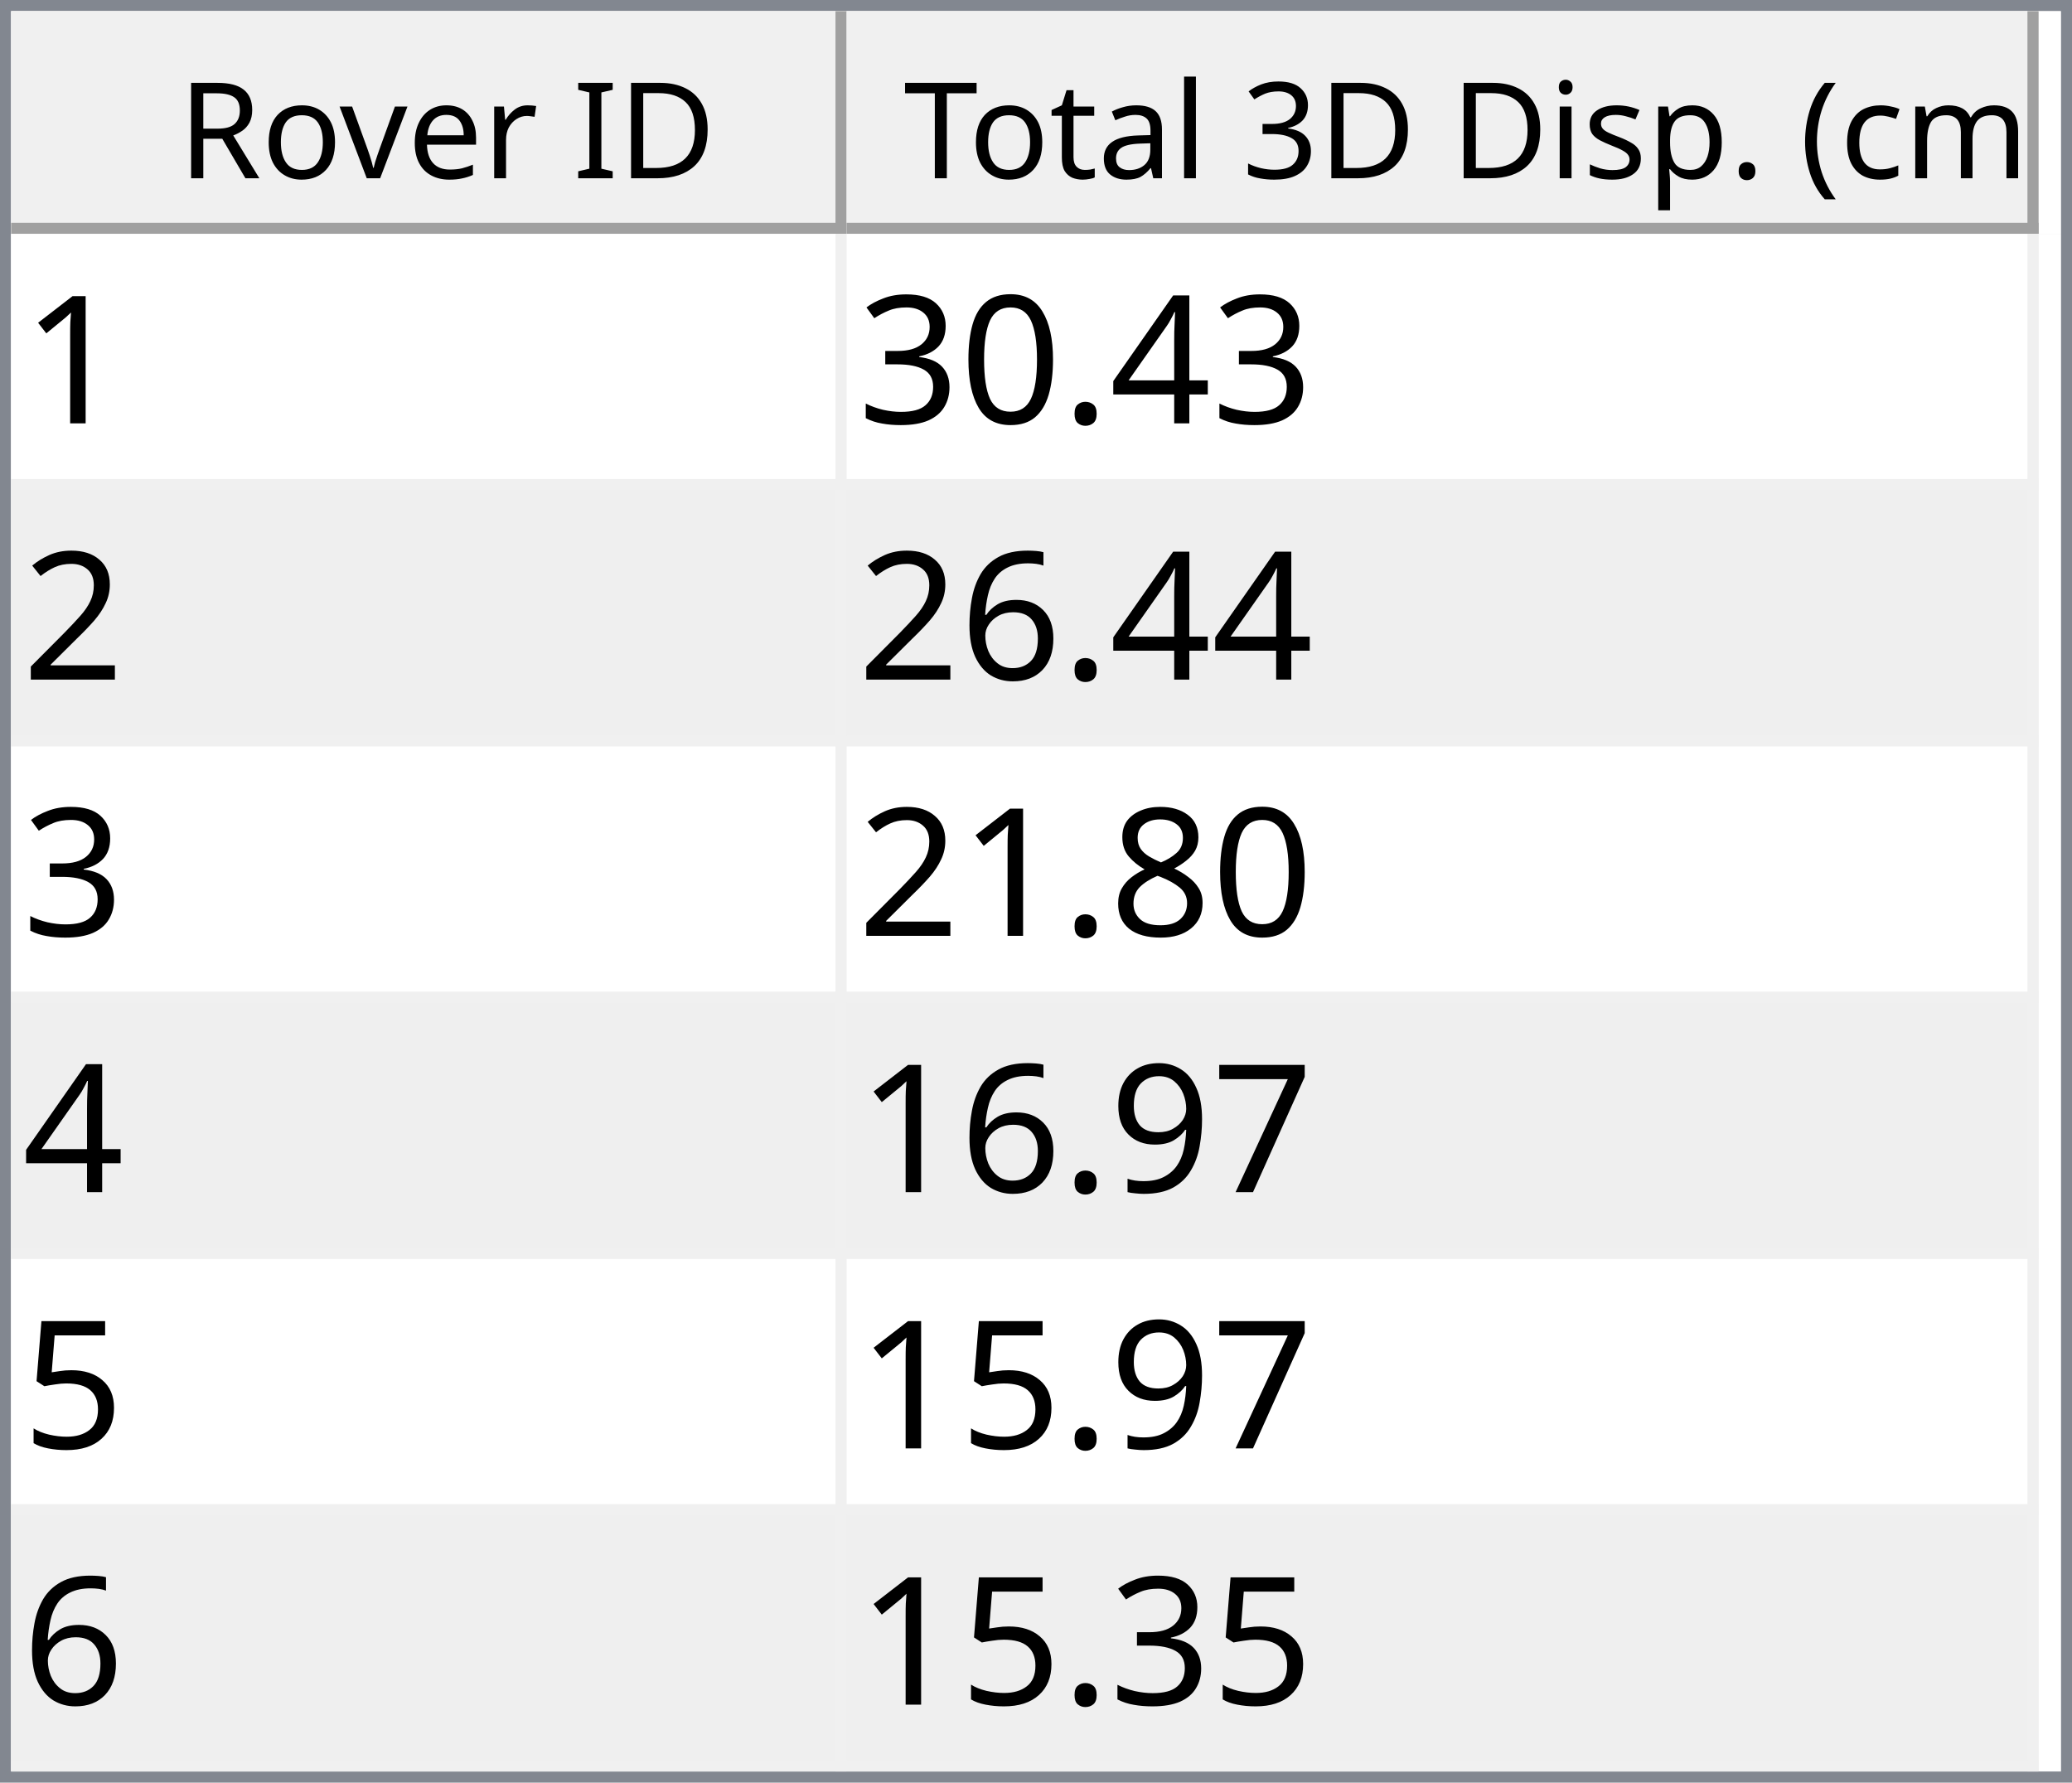
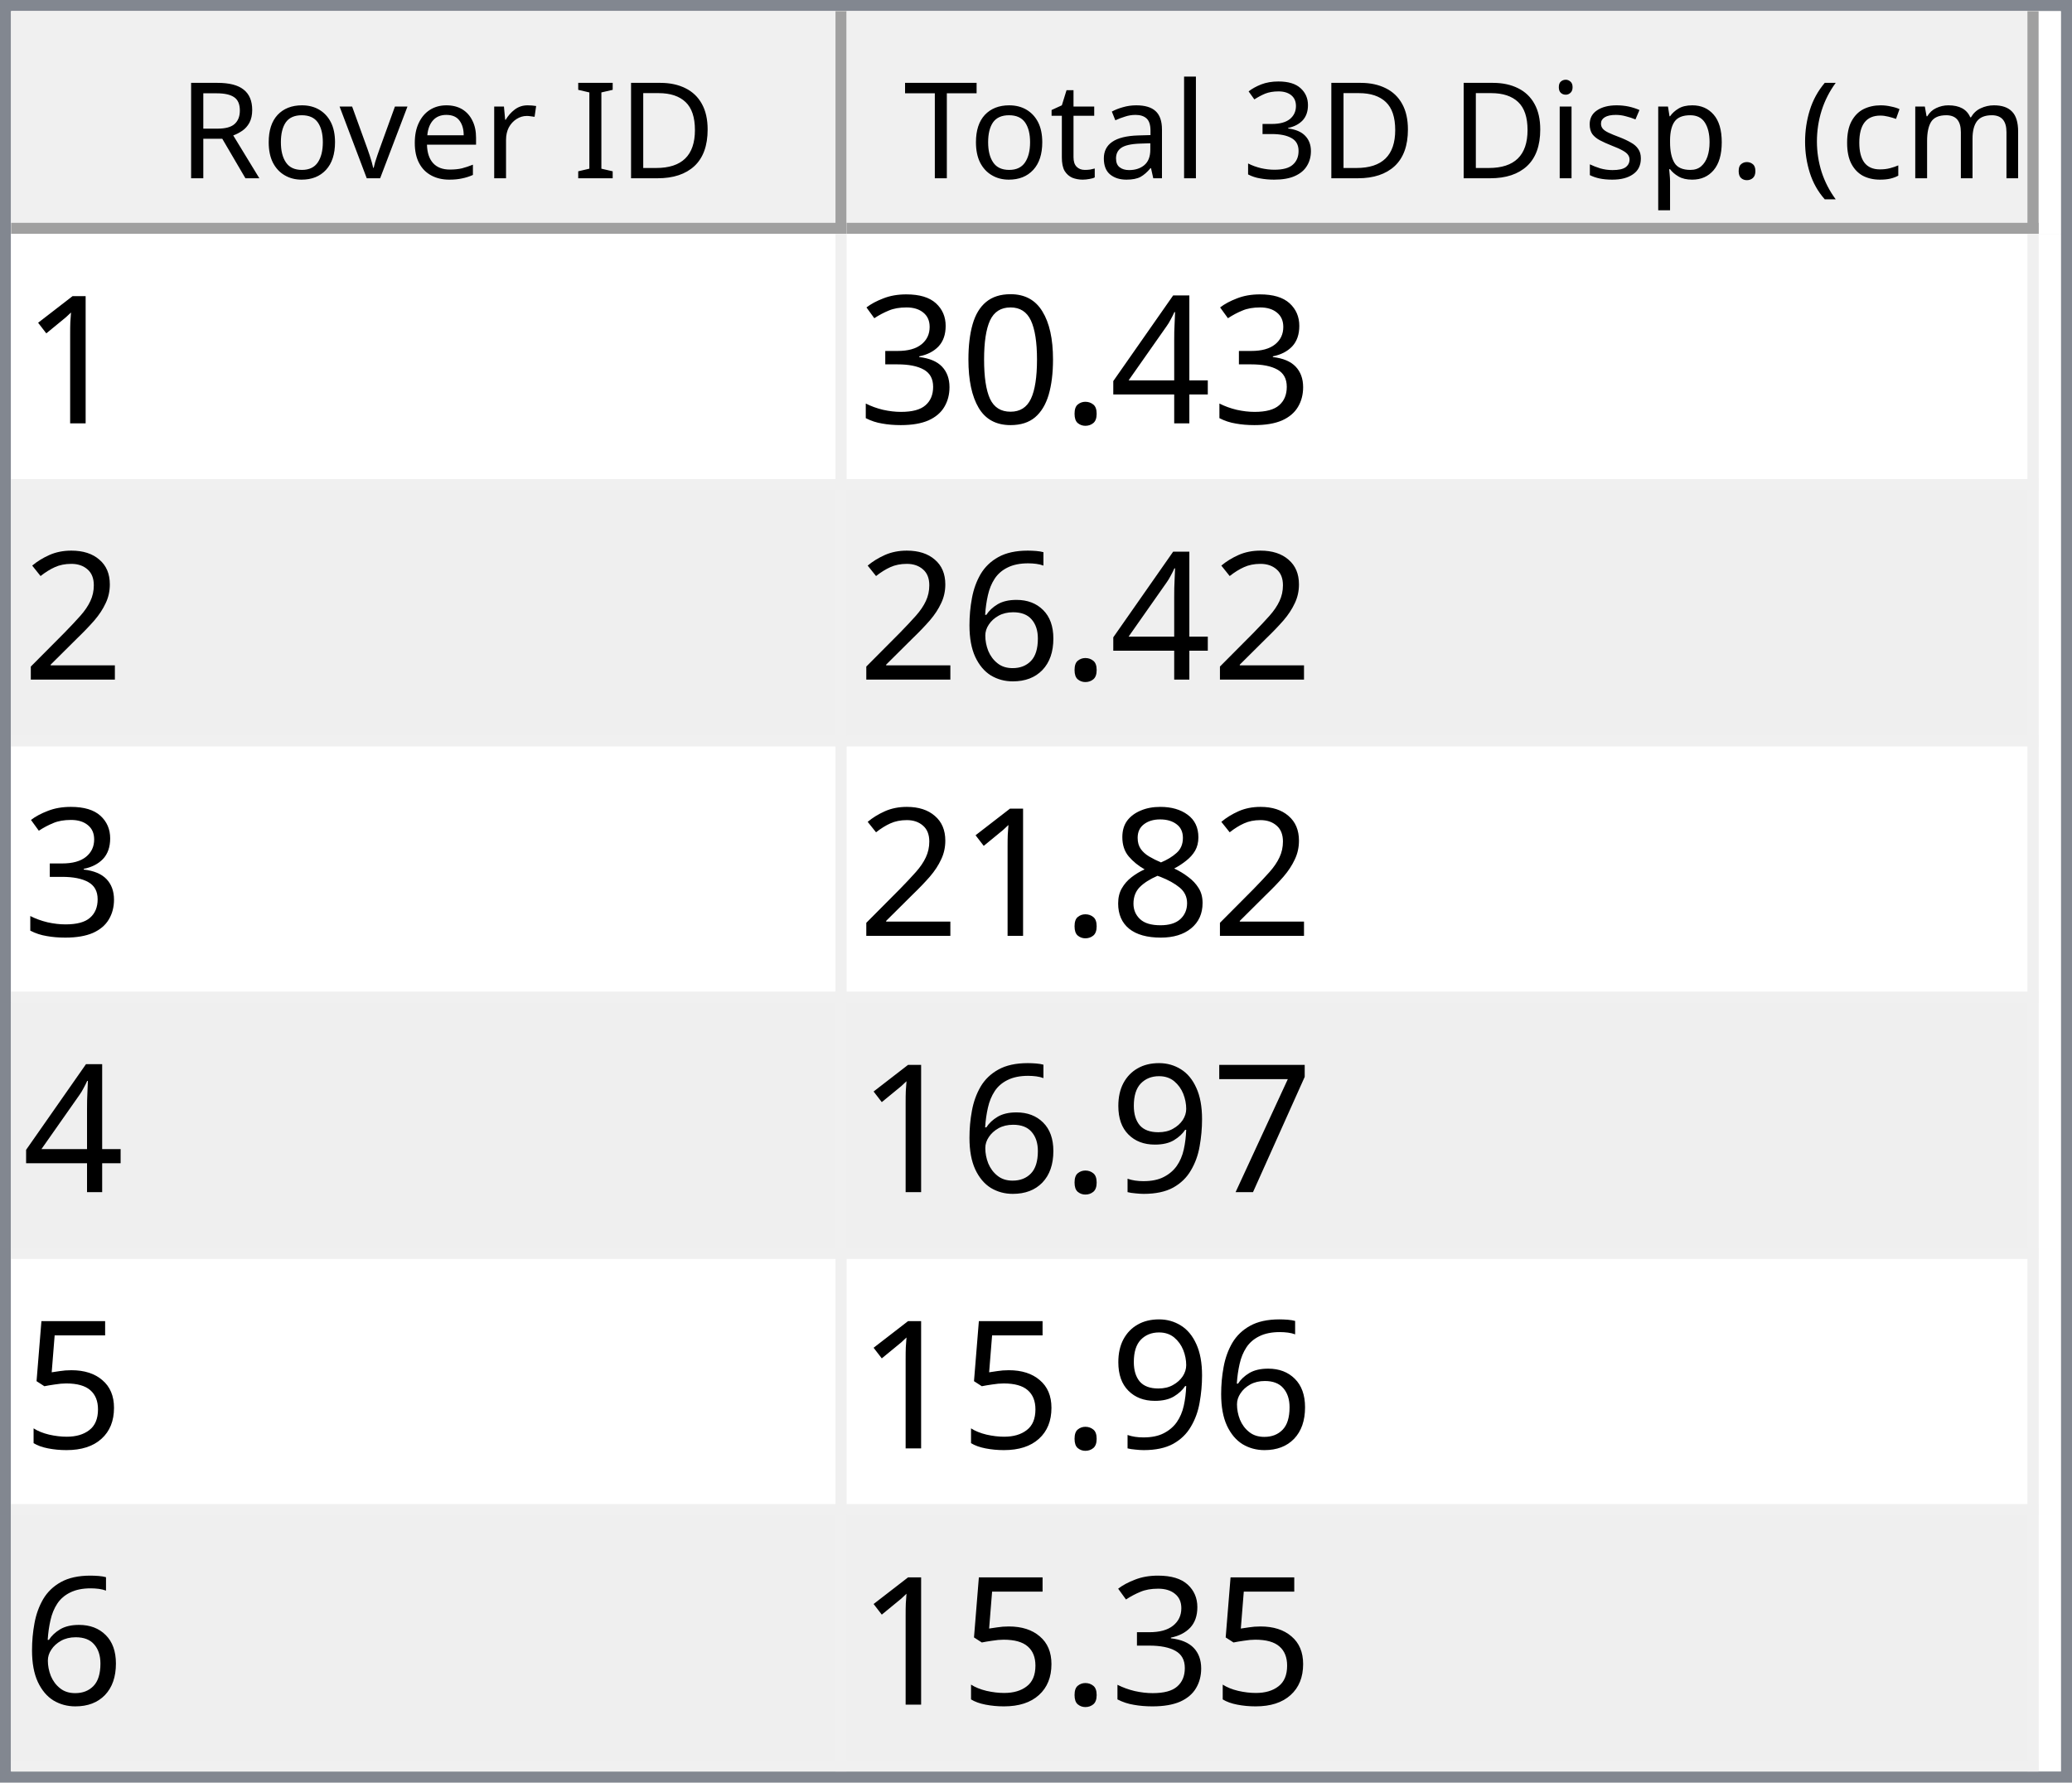
<svg xmlns="http://www.w3.org/2000/svg" style="fill-opacity:1; color-rendering:auto; color-interpolation:auto; text-rendering:auto; stroke:black; stroke-linecap:square; stroke-miterlimit:10; shape-rendering:auto; stroke-opacity:1; fill:black; stroke-dasharray:none; font-weight:normal; stroke-width:1; font-family:'Dialog'; font-style:normal; stroke-linejoin:miter; font-size:12px; stroke-dashoffset:0; image-rendering:auto;" width="186" height="160">
  <defs id="genericDefs" />
  <g>
    <defs id="defs1">
      <clipPath clipPathUnits="userSpaceOnUse" id="clipPath1">
        <path d="M0 0 L186 0 L186 160 L0 160 L0 0 Z" />
      </clipPath>
      <clipPath clipPathUnits="userSpaceOnUse" id="clipPath2">
        <path d="M0 0 L0 160 L186 160 L186 0 Z" />
      </clipPath>
      <clipPath clipPathUnits="userSpaceOnUse" id="clipPath3">
        <path d="M0 0 L0 20 L184 20 L184 0 Z" />
      </clipPath>
      <clipPath clipPathUnits="userSpaceOnUse" id="clipPath4">
        <path d="M0 0 L0 20 L75 20 L75 0 Z" />
      </clipPath>
      <clipPath clipPathUnits="userSpaceOnUse" id="clipPath5">
        <path d="M1 1 L1 19 L74 19 L74 1 Z" />
      </clipPath>
      <clipPath clipPathUnits="userSpaceOnUse" id="clipPath6">
        <path d="M0 0 L0 18 L73 18 L73 0 Z" />
      </clipPath>
      <clipPath clipPathUnits="userSpaceOnUse" id="clipPath7">
        <path d="M-0.5 -0.5 L-0.5 19.5 L74.5 19.5 L74.5 -0.5 Z" />
      </clipPath>
      <clipPath clipPathUnits="userSpaceOnUse" id="clipPath8">
        <path d="M0 0 L0 20 L107 20 L107 0 Z" />
      </clipPath>
      <clipPath clipPathUnits="userSpaceOnUse" id="clipPath9">
        <path d="M1 1 L1 19 L106 19 L106 1 Z" />
      </clipPath>
      <clipPath clipPathUnits="userSpaceOnUse" id="clipPath10">
        <path d="M0 0 L0 18 L105 18 L105 0 Z" />
      </clipPath>
      <clipPath clipPathUnits="userSpaceOnUse" id="clipPath11">
        <path d="M-0.5 -0.5 L-0.5 19.5 L106.5 19.5 L106.5 -0.5 Z" />
      </clipPath>
      <clipPath clipPathUnits="userSpaceOnUse" id="clipPath12">
        <path d="M0 0 L0 138 L184 138 L184 0 Z" />
      </clipPath>
      <clipPath clipPathUnits="userSpaceOnUse" id="clipPath13">
        <path d="M0 0 L0 138 L182 138 L182 0 Z" />
      </clipPath>
      <clipPath clipPathUnits="userSpaceOnUse" id="clipPath14">
        <path d="M-0.5 -0.5 L-0.5 137.5 L181.5 137.5 L181.5 -0.5 Z" />
      </clipPath>
      <clipPath clipPathUnits="userSpaceOnUse" id="clipPath15">
        <path d="M0 0 L0 22 L74 22 L74 0 Z" />
      </clipPath>
      <clipPath clipPathUnits="userSpaceOnUse" id="clipPath16">
        <path d="M0 0 L0 22 L106 22 L106 0 Z" />
      </clipPath>
      <font horiz-adv-x="64.551" id="font1">
        <font-face ascent="107.91" descent="25.098" units-per-em="100" style="font-style:normal; font-family:Segoe UI; font-weight:normal;" />
        <missing-glyph horiz-adv-x="64.551" d="M8.109 0 L8.109 68.266 L56.453 68.266 L56.453 0 L8.109 0 ZM15.328 7.234 L49.219 7.234 L49.219 61.031 L15.328 61.031 L15.328 7.234 Z" />
        <glyph unicode="D" horiz-adv-x="70.117" d="M9.188 0 L9.188 70.016 L28.516 70.016 Q65.531 70.016 65.531 35.891 Q65.531 19.672 55.25 9.836 Q44.969 0 27.734 0 L9.188 0 ZM17.391 62.594 L17.391 7.422 L27.828 7.422 Q41.609 7.422 49.273 14.797 Q56.938 22.172 56.938 35.688 Q56.938 62.594 28.328 62.594 L17.391 62.594 Z" />
        <glyph unicode="I" horiz-adv-x="26.611" d="M17.391 0 L9.188 0 L9.188 70.016 L17.391 70.016 L17.391 0 Z" />
        <glyph unicode=" " horiz-adv-x="27.393" d="" />
        <glyph unicode="r" horiz-adv-x="34.766" d="M34.188 41.891 Q32.078 43.5 28.125 43.5 Q23 43.5 19.555 38.672 Q16.109 33.844 16.109 25.484 L16.109 0 L8.109 0 L8.109 50 L16.109 50 L16.109 39.703 L16.312 39.703 Q18.016 44.969 21.531 47.922 Q25.047 50.875 29.391 50.875 Q32.516 50.875 34.188 50.203 L34.188 41.891 Z" />
        <glyph unicode="e" horiz-adv-x="52.295" d="M48.297 23 L12.984 23 Q13.188 14.656 17.484 10.109 Q21.781 5.562 29.297 5.562 Q37.75 5.562 44.828 11.141 L44.828 3.609 Q38.234 -1.172 27.391 -1.172 Q16.797 -1.172 10.742 5.641 Q4.688 12.453 4.688 24.812 Q4.688 36.469 11.305 43.82 Q17.922 51.172 27.734 51.172 Q37.547 51.172 42.922 44.828 Q48.297 38.484 48.297 27.203 L48.297 23 ZM40.094 29.781 Q40.047 36.719 36.75 40.578 Q33.453 44.438 27.594 44.438 Q21.922 44.438 17.969 40.383 Q14.016 36.328 13.094 29.781 L40.094 29.781 Z" />
        <glyph unicode="v" horiz-adv-x="47.9" d="M47.406 50 L27.484 0 L19.625 0 L0.688 50 L9.469 50 L22.172 13.672 Q23.578 9.672 23.922 6.688 L24.125 6.688 Q24.609 10.453 25.688 13.484 L38.969 50 L47.406 50 Z" />
        <glyph unicode="o" horiz-adv-x="58.594" d="M29 -1.172 Q17.922 -1.172 11.305 5.836 Q4.688 12.844 4.688 24.422 Q4.688 37.016 11.57 44.094 Q18.453 51.172 30.172 51.172 Q41.359 51.172 47.633 44.289 Q53.906 37.406 53.906 25.203 Q53.906 13.234 47.141 6.031 Q40.375 -1.172 29 -1.172 ZM29.594 44.438 Q21.875 44.438 17.383 39.188 Q12.891 33.938 12.891 24.703 Q12.891 15.828 17.43 10.695 Q21.969 5.562 29.594 5.562 Q37.359 5.562 41.531 10.594 Q45.703 15.625 45.703 24.906 Q45.703 34.281 41.531 39.359 Q37.359 44.438 29.594 44.438 Z" />
        <glyph unicode="R" horiz-adv-x="59.814" d="M59.375 0 L49.609 0 L37.891 19.625 Q36.281 22.359 34.766 24.289 Q33.25 26.219 31.664 27.438 Q30.078 28.656 28.25 29.219 Q26.422 29.781 24.125 29.781 L17.391 29.781 L17.391 0 L9.188 0 L9.188 70.016 L30.078 70.016 Q34.672 70.016 38.555 68.867 Q42.438 67.719 45.289 65.375 Q48.141 63.031 49.758 59.547 Q51.375 56.062 51.375 51.375 Q51.375 47.703 50.273 44.656 Q49.172 41.609 47.148 39.211 Q45.125 36.812 42.266 35.133 Q39.406 33.453 35.844 32.516 L35.844 32.328 Q37.594 31.547 38.891 30.547 Q40.188 29.547 41.359 28.18 Q42.531 26.812 43.68 25.078 Q44.828 23.344 46.234 21.047 L59.375 0 ZM17.391 62.594 L17.391 37.203 L28.516 37.203 Q31.594 37.203 34.203 38.133 Q36.812 39.062 38.719 40.797 Q40.625 42.531 41.703 45.047 Q42.781 47.562 42.781 50.688 Q42.781 56.297 39.141 59.445 Q35.5 62.594 28.609 62.594 L17.391 62.594 Z" />
        <glyph unicode=")" horiz-adv-x="30.176" d="M8.297 -15.922 L1.172 -15.922 Q16.406 2.344 16.406 26.812 Q16.406 51.469 1.078 70.016 L8.297 70.016 Q23.531 52.156 23.531 26.703 Q23.531 1.375 8.297 -15.922 Z" />
        <glyph unicode="m" horiz-adv-x="86.133" d="M79.109 0 L71.094 0 L71.094 28.719 Q71.094 37.016 68.531 40.727 Q65.969 44.438 59.906 44.438 Q54.781 44.438 51.195 39.75 Q47.609 35.062 47.609 28.516 L47.609 0 L39.594 0 L39.594 29.688 Q39.594 44.438 28.219 44.438 Q22.953 44.438 19.531 40.016 Q16.109 35.594 16.109 28.516 L16.109 0 L8.109 0 L8.109 50 L16.109 50 L16.109 42.094 L16.312 42.094 Q21.625 51.172 31.844 51.172 Q36.969 51.172 40.773 48.312 Q44.578 45.453 46 40.828 Q51.562 51.172 62.594 51.172 Q79.109 51.172 79.109 30.812 L79.109 0 Z" />
        <glyph unicode="c" horiz-adv-x="46.191" d="M42.188 2.297 Q36.422 -1.172 28.516 -1.172 Q17.828 -1.172 11.258 5.789 Q4.688 12.75 4.688 23.828 Q4.688 36.188 11.766 43.68 Q18.844 51.172 30.672 51.172 Q37.25 51.172 42.281 48.734 L42.281 40.531 Q36.719 44.438 30.375 44.438 Q22.703 44.438 17.797 38.945 Q12.891 33.453 12.891 24.516 Q12.891 15.719 17.508 10.641 Q22.125 5.562 29.891 5.562 Q36.422 5.562 42.188 9.906 L42.188 2.297 Z" />
        <glyph unicode="(" horiz-adv-x="30.176" d="M29.109 -15.922 L21.969 -15.922 Q6.844 1.375 6.844 26.703 Q6.844 52.156 21.969 70.016 L29.203 70.016 Q13.875 51.469 13.875 26.812 Q13.875 2.344 29.109 -15.922 Z" />
        <glyph unicode="." horiz-adv-x="21.68" d="M10.891 -1.078 Q8.641 -1.078 7.055 0.539 Q5.469 2.156 5.469 4.391 Q5.469 6.641 7.055 8.273 Q8.641 9.906 10.891 9.906 Q13.188 9.906 14.797 8.273 Q16.406 6.641 16.406 4.391 Q16.406 2.156 14.797 0.539 Q13.188 -1.078 10.891 -1.078 Z" />
        <glyph unicode="p" horiz-adv-x="58.789" d="M16.312 7.234 L16.109 7.234 L16.109 -23 L8.109 -23 L8.109 50 L16.109 50 L16.109 41.219 L16.312 41.219 Q22.219 51.172 33.594 51.172 Q43.266 51.172 48.688 44.461 Q54.109 37.75 54.109 26.469 Q54.109 13.922 48 6.375 Q41.891 -1.172 31.297 -1.172 Q21.578 -1.172 16.312 7.234 ZM16.109 27.391 L16.109 20.406 Q16.109 14.203 20.141 9.883 Q24.172 5.562 30.375 5.562 Q37.641 5.562 41.773 11.133 Q45.906 16.703 45.906 26.609 Q45.906 34.969 42.047 39.703 Q38.188 44.438 31.594 44.438 Q24.609 44.438 20.359 39.578 Q16.109 34.719 16.109 27.391 Z" />
        <glyph unicode="s" horiz-adv-x="42.432" d="M5.078 1.812 L5.078 10.406 Q11.625 5.562 19.484 5.562 Q30.031 5.562 30.031 12.594 Q30.031 14.594 29.125 15.992 Q28.219 17.391 26.68 18.461 Q25.141 19.531 23.07 20.383 Q21 21.234 18.609 22.172 Q15.281 23.484 12.766 24.828 Q10.25 26.172 8.57 27.859 Q6.891 29.547 6.031 31.695 Q5.172 33.844 5.172 36.719 Q5.172 40.234 6.789 42.945 Q8.406 45.656 11.086 47.484 Q13.766 49.312 17.211 50.242 Q20.656 51.172 24.312 51.172 Q30.812 51.172 35.938 48.922 L35.938 40.828 Q30.422 44.438 23.25 44.438 Q21 44.438 19.195 43.922 Q17.391 43.406 16.094 42.477 Q14.797 41.547 14.086 40.258 Q13.375 38.969 13.375 37.406 Q13.375 35.453 14.086 34.133 Q14.797 32.812 16.164 31.789 Q17.531 30.766 19.484 29.938 Q21.438 29.109 23.922 28.125 Q27.25 26.859 29.883 25.516 Q32.516 24.172 34.375 22.484 Q36.234 20.797 37.234 18.602 Q38.234 16.406 38.234 13.375 Q38.234 9.672 36.602 6.938 Q34.969 4.203 32.234 2.398 Q29.5 0.594 25.93 -0.289 Q22.359 -1.172 18.453 -1.172 Q10.75 -1.172 5.078 1.812 Z" />
        <glyph unicode="i" horiz-adv-x="24.219" d="M12.203 62.703 Q10.062 62.703 8.547 64.164 Q7.031 65.625 7.031 67.875 Q7.031 70.125 8.547 71.609 Q10.062 73.094 12.203 73.094 Q14.406 73.094 15.945 71.609 Q17.484 70.125 17.484 67.875 Q17.484 65.719 15.945 64.211 Q14.406 62.703 12.203 62.703 ZM16.109 0 L8.109 0 L8.109 50 L16.109 50 L16.109 0 Z" />
        <glyph unicode="3" horiz-adv-x="53.906" d="M46.531 19.828 Q46.531 15.094 44.75 11.211 Q42.969 7.328 39.719 4.57 Q36.469 1.812 31.93 0.297 Q27.391 -1.219 21.922 -1.219 Q11.922 -1.219 6 2.594 L6 11.188 Q13.094 5.609 22.219 5.609 Q25.875 5.609 28.828 6.539 Q31.781 7.469 33.906 9.227 Q36.031 10.984 37.18 13.477 Q38.328 15.969 38.328 19.094 Q38.328 32.812 18.797 32.812 L12.984 32.812 L12.984 39.594 L18.5 39.594 Q35.797 39.594 35.797 52.484 Q35.797 64.406 22.609 64.406 Q15.188 64.406 8.688 59.422 L8.688 67.188 Q15.375 71.188 24.609 71.188 Q29 71.188 32.57 69.969 Q36.141 68.75 38.68 66.555 Q41.219 64.359 42.609 61.281 Q44 58.203 44 54.5 Q44 40.672 30.031 36.719 L30.031 36.531 Q33.594 36.141 36.625 34.797 Q39.656 33.453 41.852 31.305 Q44.047 29.156 45.289 26.25 Q46.531 23.344 46.531 19.828 Z" />
        <glyph unicode="l" horiz-adv-x="24.219" d="M16.109 0 L8.109 0 L8.109 74.031 L16.109 74.031 L16.109 0 Z" />
        <glyph unicode="a" horiz-adv-x="50.879" d="M43.891 0 L35.891 0 L35.891 7.812 L35.688 7.812 Q30.469 -1.172 20.312 -1.172 Q12.844 -1.172 8.617 2.781 Q4.391 6.734 4.391 13.281 Q4.391 27.297 20.906 29.594 L35.891 31.688 Q35.891 44.438 25.594 44.438 Q16.547 44.438 9.281 38.281 L9.281 46.484 Q16.656 51.172 26.266 51.172 Q43.891 51.172 43.891 32.516 L43.891 0 ZM35.891 25.297 L23.828 23.641 Q18.266 22.859 15.43 20.875 Q12.594 18.891 12.594 13.875 Q12.594 10.203 15.211 7.883 Q17.828 5.562 22.172 5.562 Q28.125 5.562 32.008 9.742 Q35.891 13.922 35.891 20.312 L35.891 25.297 Z" />
        <glyph unicode="t" horiz-adv-x="33.887" d="M31.297 0.484 Q28.469 -1.078 23.828 -1.078 Q10.688 -1.078 10.688 13.578 L10.688 43.172 L2.094 43.172 L2.094 50 L10.688 50 L10.688 62.203 L18.703 64.797 L18.703 50 L31.297 50 L31.297 43.172 L18.703 43.172 L18.703 14.984 Q18.703 9.969 20.414 7.82 Q22.125 5.672 26.078 5.672 Q29.109 5.672 31.297 7.328 L31.297 0.484 Z" />
        <glyph unicode="T" horiz-adv-x="52.393" d="M50.594 62.594 L30.375 62.594 L30.375 0 L22.172 0 L22.172 62.594 L2 62.594 L2 70.016 L50.594 70.016 L50.594 62.594 Z" />
      </font>
      <font horiz-adv-x="75.0" id="font2">
        <font-face ascent="100.537" descent="21.973" units-per-em="100" style="font-style:normal; font-family:sans-serif; font-weight:normal;" />
        <missing-glyph horiz-adv-x="75.0" d="M12.5 0 L12.5 62.5 L62.5 62.5 L62.5 0 L12.5 0 ZM14.062 1.562 L60.938 1.562 L60.938 60.938 L14.062 60.938 L14.062 1.562 Z" />
        <glyph unicode="1" horiz-adv-x="55.615" d="M37.25 0 L28.469 0 L28.469 56 Q25.297 52.984 20.141 49.953 Q14.984 46.922 10.891 45.406 L10.891 53.906 Q18.266 57.375 23.781 62.305 Q29.297 67.234 31.594 71.875 L37.25 71.875 L37.25 0 Z" />
        <glyph unicode="4" horiz-adv-x="55.615" d="M32.328 0 L32.328 17.141 L1.266 17.141 L1.266 25.203 L33.938 71.578 L41.109 71.578 L41.109 25.203 L50.781 25.203 L50.781 17.141 L41.109 17.141 L41.109 0 L32.328 0 ZM32.328 25.203 L32.328 57.469 L9.906 25.203 L32.328 25.203 Z" />
        <glyph unicode="." horiz-adv-x="27.783" d="M9.078 0 L9.078 10.016 L19.094 10.016 L19.094 0 L9.078 0 Z" />
        <glyph unicode="0" horiz-adv-x="55.615" d="M4.156 35.297 Q4.156 48 6.766 55.742 Q9.375 63.484 14.523 67.68 Q19.672 71.875 27.484 71.875 Q33.25 71.875 37.594 69.555 Q41.938 67.234 44.773 62.867 Q47.609 58.5 49.219 52.227 Q50.828 45.953 50.828 35.297 Q50.828 22.703 48.242 14.969 Q45.656 7.234 40.508 3.008 Q35.359 -1.219 27.484 -1.219 Q17.141 -1.219 11.234 6.203 Q4.156 15.141 4.156 35.297 ZM13.188 35.297 Q13.188 17.672 17.312 11.836 Q21.438 6 27.484 6 Q33.547 6 37.672 11.859 Q41.797 17.719 41.797 35.297 Q41.797 52.984 37.672 58.789 Q33.547 64.594 27.391 64.594 Q21.344 64.594 17.719 59.469 Q13.188 52.938 13.188 35.297 Z" />
        <glyph unicode="3" horiz-adv-x="55.615" d="M4.203 18.891 L12.984 20.062 Q14.5 12.594 18.141 9.297 Q21.781 6 27 6 Q33.203 6 37.477 10.297 Q41.75 14.594 41.75 20.953 Q41.75 27 37.797 30.93 Q33.844 34.859 27.734 34.859 Q25.25 34.859 21.531 33.891 L22.516 41.609 Q23.391 41.5 23.922 41.5 Q29.547 41.5 34.039 44.43 Q38.531 47.359 38.531 53.469 Q38.531 58.297 35.258 61.477 Q31.984 64.656 26.812 64.656 Q21.688 64.656 18.266 61.43 Q14.844 58.203 13.875 51.766 L5.078 53.328 Q6.688 62.156 12.398 67.016 Q18.109 71.875 26.609 71.875 Q32.469 71.875 37.398 69.359 Q42.328 66.844 44.945 62.5 Q47.562 58.156 47.562 53.266 Q47.562 48.641 45.07 44.828 Q42.578 41.016 37.703 38.766 Q44.047 37.312 47.562 32.695 Q51.078 28.078 51.078 21.141 Q51.078 11.766 44.242 5.25 Q37.406 -1.266 26.953 -1.266 Q17.531 -1.266 11.305 4.352 Q5.078 9.969 4.203 18.891 Z" />
        <glyph unicode="2" horiz-adv-x="55.615" d="M50.344 8.453 L50.344 0 L3.031 0 Q2.938 3.172 4.047 6.109 Q5.859 10.938 9.836 15.625 Q13.812 20.312 21.344 26.469 Q33.016 36.031 37.117 41.625 Q41.219 47.219 41.219 52.203 Q41.219 57.422 37.477 61.008 Q33.734 64.594 27.734 64.594 Q21.391 64.594 17.578 60.789 Q13.766 56.984 13.719 50.25 L4.688 51.172 Q5.609 61.281 11.664 66.578 Q17.719 71.875 27.938 71.875 Q38.234 71.875 44.242 66.164 Q50.25 60.453 50.25 52 Q50.25 47.703 48.492 43.555 Q46.734 39.406 42.656 34.812 Q38.578 30.219 29.109 22.219 Q21.188 15.578 18.945 13.211 Q16.703 10.844 15.234 8.453 L50.344 8.453 Z" />
        <glyph unicode="6" horiz-adv-x="55.615" d="M49.75 54.047 L41.016 53.375 Q39.844 58.547 37.703 60.891 Q34.125 64.656 28.906 64.656 Q24.703 64.656 21.531 62.312 Q17.391 59.281 14.992 53.469 Q12.594 47.656 12.5 36.922 Q15.672 41.75 20.266 44.094 Q24.859 46.438 29.891 46.438 Q38.672 46.438 44.852 39.969 Q51.031 33.5 51.031 23.25 Q51.031 16.5 48.125 10.719 Q45.219 4.938 40.141 1.859 Q35.062 -1.219 28.609 -1.219 Q17.625 -1.219 10.695 6.859 Q3.766 14.938 3.766 33.5 Q3.766 54.25 11.422 63.672 Q18.109 71.875 29.438 71.875 Q37.891 71.875 43.289 67.141 Q48.688 62.406 49.75 54.047 ZM13.875 23.188 Q13.875 18.656 15.797 14.508 Q17.719 10.359 21.188 8.18 Q24.656 6 28.469 6 Q34.031 6 38.039 10.492 Q42.047 14.984 42.047 22.703 Q42.047 30.125 38.086 34.398 Q34.125 38.672 28.125 38.672 Q22.172 38.672 18.023 34.398 Q13.875 30.125 13.875 23.188 Z" />
        <glyph unicode="8" horiz-adv-x="55.615" d="M17.672 38.812 Q12.203 40.828 9.57 44.539 Q6.938 48.25 6.938 53.422 Q6.938 61.234 12.555 66.555 Q18.172 71.875 27.484 71.875 Q36.859 71.875 42.578 66.43 Q48.297 60.984 48.297 53.172 Q48.297 48.188 45.68 44.508 Q43.062 40.828 37.75 38.812 Q44.344 36.672 47.781 31.883 Q51.219 27.094 51.219 20.453 Q51.219 11.281 44.727 5.031 Q38.234 -1.219 27.641 -1.219 Q17.047 -1.219 10.547 5.055 Q4.047 11.328 4.047 20.703 Q4.047 27.688 7.594 32.398 Q11.141 37.109 17.672 38.812 ZM15.922 53.719 Q15.922 48.641 19.195 45.414 Q22.469 42.188 27.688 42.188 Q32.766 42.188 36.016 45.383 Q39.266 48.578 39.266 53.219 Q39.266 58.062 35.914 61.359 Q32.562 64.656 27.594 64.656 Q22.562 64.656 19.242 61.43 Q15.922 58.203 15.922 53.719 ZM13.094 20.656 Q13.094 16.891 14.875 13.375 Q16.656 9.859 20.172 7.93 Q23.688 6 27.734 6 Q34.031 6 38.133 10.055 Q42.234 14.109 42.234 20.359 Q42.234 26.703 38.016 30.859 Q33.797 35.016 27.438 35.016 Q21.234 35.016 17.164 30.914 Q13.094 26.812 13.094 20.656 Z" />
        <glyph unicode="7" horiz-adv-x="55.615" d="M4.734 62.203 L4.734 70.656 L51.078 70.656 L51.078 63.812 Q44.234 56.547 37.523 44.484 Q30.812 32.422 27.156 19.672 Q24.516 10.688 23.781 0 L14.75 0 Q14.891 8.453 18.062 20.414 Q21.234 32.375 27.172 43.484 Q33.109 54.594 39.797 62.203 L4.734 62.203 Z" />
        <glyph unicode="9" horiz-adv-x="55.615" d="M5.469 16.547 L13.922 17.328 Q14.984 11.375 18.016 8.688 Q21.047 6 25.781 6 Q29.828 6 32.883 7.859 Q35.938 9.719 37.891 12.82 Q39.844 15.922 41.164 21.195 Q42.484 26.469 42.484 31.938 Q42.484 32.516 42.438 33.688 Q39.797 29.5 35.234 26.883 Q30.672 24.266 25.344 24.266 Q16.453 24.266 10.305 30.711 Q4.156 37.156 4.156 47.703 Q4.156 58.594 10.578 65.234 Q17 71.875 26.656 71.875 Q33.641 71.875 39.43 68.117 Q45.219 64.359 48.219 57.398 Q51.219 50.438 51.219 37.25 Q51.219 23.531 48.242 15.406 Q45.266 7.281 39.383 3.031 Q33.5 -1.219 25.594 -1.219 Q17.188 -1.219 11.867 3.445 Q6.547 8.109 5.469 16.547 ZM41.453 48.141 Q41.453 55.719 37.43 60.156 Q33.406 64.594 27.734 64.594 Q21.875 64.594 17.531 59.812 Q13.188 55.031 13.188 47.406 Q13.188 40.578 17.312 36.305 Q21.438 32.031 27.484 32.031 Q33.594 32.031 37.523 36.305 Q41.453 40.578 41.453 48.141 Z" />
        <glyph unicode="5" horiz-adv-x="55.615" d="M4.156 18.75 L13.375 19.531 Q14.406 12.797 18.141 9.398 Q21.875 6 27.156 6 Q33.5 6 37.891 10.789 Q42.281 15.578 42.281 23.484 Q42.281 31 38.062 35.352 Q33.844 39.703 27 39.703 Q22.75 39.703 19.336 37.773 Q15.922 35.844 13.969 32.766 L5.719 33.844 L12.641 70.609 L48.25 70.609 L48.25 62.203 L19.672 62.203 L15.828 42.969 Q22.266 47.469 29.344 47.469 Q38.719 47.469 45.164 40.969 Q51.609 34.469 51.609 24.266 Q51.609 14.547 45.953 7.469 Q39.062 -1.219 27.156 -1.219 Q17.391 -1.219 11.211 4.25 Q5.031 9.719 4.156 18.75 Z" />
      </font>
    </defs>
    <g style="fill:white; stroke:white;">
      <rect x="0" y="0" width="186" style="clip-path:url(#clipPath1); stroke:none;" height="160" />
    </g>
    <g style="fill:white; text-rendering:optimizeSpeed; color-rendering:optimizeSpeed; image-rendering:optimizeSpeed; shape-rendering:crispEdges; stroke:white; color-interpolation:sRGB;">
      <rect x="0" width="186" height="160" y="0" style="stroke:none;" />
      <path style="stroke:none;" d="M0 160 L186 160 L186 0 L0 0 Z" />
    </g>
    <g style="fill:rgb(240,240,240); font-family:'Segoe UI'; stroke:rgb(240,240,240);">
      <rect x="0" y="0" width="186" style="clip-path:url(#clipPath2); stroke:none;" height="160" />
    </g>
    <g style="fill:rgb(130,135,144); font-family:'Segoe UI'; stroke:rgb(130,135,144);">
      <path d="M0 0 L186 0 L186 160 L0 160 L0 0 ZM1 1 L185 1 L185 159 L1 159 L1 1 Z" style="fill-rule:evenodd; clip-path:url(#clipPath2); stroke:none;" />
    </g>
    <g style="fill:white; font-family:'Segoe UI'; stroke:white;" transform="translate(1,1)">
      <rect x="0" y="0" width="184" style="clip-path:url(#clipPath3); stroke:none;" height="20" />
    </g>
    <g style="fill:rgb(240,240,240); font-family:'Segoe UI'; stroke:rgb(240,240,240);" transform="translate(1,1)">
      <rect x="0" y="0" width="75" style="clip-path:url(#clipPath4); stroke:none;" height="20" />
    </g>
    <g style="font-family:'Segoe UI';" transform="translate(2,2)">
      <text x="14" xml:space="preserve" y="14" style="clip-path:url(#clipPath6); stroke:none;">Rover ID</text>
    </g>
    <g style="fill:rgb(160,160,160); font-family:'Segoe UI'; stroke:rgb(160,160,160); stroke-linejoin:bevel;" transform="translate(1.5,1.5)">
      <line x1="74" x2="74" y1="0" style="fill:none; clip-path:url(#clipPath7);" y2="19" />
    </g>
    <g style="fill:rgb(160,160,160); font-family:'Segoe UI'; stroke:rgb(160,160,160); stroke-linejoin:bevel;" transform="matrix(1,0,0,1,1,1) translate(0.5,0.5)">
      <line x1="0" x2="74" y1="19" style="fill:none; clip-path:url(#clipPath7);" y2="19" />
    </g>
    <g style="fill:rgb(240,240,240); font-family:'Segoe UI'; stroke:rgb(240,240,240);" transform="translate(76,1)">
      <rect x="0" y="0" width="107" style="clip-path:url(#clipPath8); stroke:none;" height="20" />
    </g>
    <g style="font-family:'Segoe UI';" transform="translate(77,2)">
      <text x="1" xml:space="preserve" y="14" style="clip-path:url(#clipPath10); stroke:none;"> Total 3D Disp. (cm)</text>
    </g>
    <g style="fill:rgb(160,160,160); font-family:'Segoe UI'; stroke:rgb(160,160,160); stroke-linejoin:bevel;" transform="translate(76.5,1.5)">
      <line x1="106" x2="106" y1="0" style="fill:none; clip-path:url(#clipPath11);" y2="19" />
    </g>
    <g style="fill:rgb(160,160,160); font-family:'Segoe UI'; stroke:rgb(160,160,160); stroke-linejoin:bevel;" transform="matrix(1,0,0,1,76,1) translate(0.5,0.5)">
      <line x1="0" x2="106" y1="19" style="fill:none; clip-path:url(#clipPath11);" y2="19" />
    </g>
    <g style="fill:white; font-family:'Segoe UI'; stroke:white;" transform="translate(1,21)">
      <rect x="0" y="0" width="184" style="clip-path:url(#clipPath12); stroke:none;" height="138" />
    </g>
    <g style="fill:rgb(240,240,240); font-size:16px; font-family:sans-serif; stroke:rgb(240,240,240);" transform="translate(1,21)">
      <rect x="0" y="0" width="182" style="clip-path:url(#clipPath13); stroke:none;" height="138" />
      <line transform="translate(0.5,0.5)" x1="0" x2="181" y1="22" style="clip-path:url(#clipPath14); fill:none; stroke-linejoin:bevel;" y2="22" />
    </g>
    <g transform="matrix(1,0,0,1,1,21) translate(0.5,0.5)" style="fill:rgb(240,240,240); font-size:16px; font-family:sans-serif; stroke:rgb(240,240,240); stroke-linejoin:bevel;">
      <line x1="0" x2="181" y1="45" style="fill:none; clip-path:url(#clipPath14);" y2="45" />
    </g>
    <g transform="matrix(1,0,0,1,1,21) translate(0.5,0.5)" style="fill:rgb(240,240,240); font-size:16px; font-family:sans-serif; stroke:rgb(240,240,240); stroke-linejoin:bevel;">
      <line x1="0" x2="181" y1="68" style="fill:none; clip-path:url(#clipPath14);" y2="68" />
    </g>
    <g transform="matrix(1,0,0,1,1,21) translate(0.5,0.5)" style="fill:rgb(240,240,240); font-size:16px; font-family:sans-serif; stroke:rgb(240,240,240); stroke-linejoin:bevel;">
      <line x1="0" x2="181" y1="91" style="fill:none; clip-path:url(#clipPath14);" y2="91" />
    </g>
    <g transform="matrix(1,0,0,1,1,21) translate(0.5,0.5)" style="fill:rgb(240,240,240); font-size:16px; font-family:sans-serif; stroke:rgb(240,240,240); stroke-linejoin:bevel;">
      <line x1="0" x2="181" y1="114" style="fill:none; clip-path:url(#clipPath14);" y2="114" />
    </g>
    <g transform="matrix(1,0,0,1,1,21) translate(0.5,0.5)" style="fill:rgb(240,240,240); font-size:16px; font-family:sans-serif; stroke:rgb(240,240,240); stroke-linejoin:bevel;">
      <line x1="0" x2="181" y1="137" style="fill:none; clip-path:url(#clipPath14);" y2="137" />
    </g>
    <g transform="matrix(1,0,0,1,1,21) translate(0.5,0.5)" style="fill:rgb(240,240,240); font-size:16px; font-family:sans-serif; stroke:rgb(240,240,240); stroke-linejoin:bevel;">
      <line x1="74" x2="74" y1="0" style="fill:none; clip-path:url(#clipPath14);" y2="137" />
    </g>
    <g transform="matrix(1,0,0,1,1,21) translate(0.5,0.5)" style="fill:rgb(240,240,240); font-size:16px; font-family:sans-serif; stroke:rgb(240,240,240); stroke-linejoin:bevel;">
      <line x1="181" x2="181" y1="0" style="fill:none; clip-path:url(#clipPath14);" y2="137" />
    </g>
    <g style="fill:white; font-size:16px; font-family:sans-serif; stroke:white;" transform="matrix(1,0,0,1,1,21)">
      <rect x="0" y="0" width="74" style="clip-path:url(#clipPath15); stroke:none;" height="22" />
      <text x="1" y="17" style="fill:black; clip-path:url(#clipPath15); stroke:none;" xml:space="preserve">1</text>
    </g>
    <g style="fill:white; font-size:16px; font-family:sans-serif; stroke:white;" transform="matrix(1,0,0,1,1,21) translate(75,0)">
      <rect x="0" y="0" width="106" style="clip-path:url(#clipPath16); stroke:none;" height="22" />
      <text x="1" y="17" style="fill:black; clip-path:url(#clipPath16); stroke:none;" xml:space="preserve">30.43</text>
    </g>
    <g style="fill:rgb(239,239,239); font-size:16px; font-family:sans-serif; stroke:rgb(239,239,239);" transform="matrix(1,0,0,1,1,21) translate(0,23)">
      <rect x="0" y="0" width="74" style="clip-path:url(#clipPath15); stroke:none;" height="22" />
      <text x="1" y="17" style="fill:black; clip-path:url(#clipPath15); stroke:none;" xml:space="preserve">2</text>
    </g>
    <g style="fill:rgb(239,239,239); font-size:16px; font-family:sans-serif; stroke:rgb(239,239,239);" transform="matrix(1,0,0,1,1,21) translate(75,23)">
      <rect x="0" y="0" width="106" style="clip-path:url(#clipPath16); stroke:none;" height="22" />
-       <text x="1" y="17" style="fill:black; clip-path:url(#clipPath16); stroke:none;" xml:space="preserve">26.44</text>
+       <text x="1" y="17" style="fill:black; clip-path:url(#clipPath16); stroke:none;" xml:space="preserve">26.42</text>
    </g>
    <g style="fill:white; font-size:16px; font-family:sans-serif; stroke:white;" transform="matrix(1,0,0,1,1,21) translate(0,46)">
      <rect x="0" y="0" width="74" style="clip-path:url(#clipPath15); stroke:none;" height="22" />
      <text x="1" y="17" style="fill:black; clip-path:url(#clipPath15); stroke:none;" xml:space="preserve">3</text>
    </g>
    <g style="fill:white; font-size:16px; font-family:sans-serif; stroke:white;" transform="matrix(1,0,0,1,1,21) translate(75,46)">
      <rect x="0" y="0" width="106" style="clip-path:url(#clipPath16); stroke:none;" height="22" />
-       <text x="1" y="17" style="fill:black; clip-path:url(#clipPath16); stroke:none;" xml:space="preserve">21.80</text>
+       <text x="1" y="17" style="fill:black; clip-path:url(#clipPath16); stroke:none;" xml:space="preserve">21.82</text>
    </g>
    <g style="fill:rgb(239,239,239); font-size:16px; font-family:sans-serif; stroke:rgb(239,239,239);" transform="matrix(1,0,0,1,1,21) translate(0,69)">
      <rect x="0" y="0" width="74" style="clip-path:url(#clipPath15); stroke:none;" height="22" />
      <text x="1" y="17" style="fill:black; clip-path:url(#clipPath15); stroke:none;" xml:space="preserve">4</text>
    </g>
    <g style="fill:rgb(239,239,239); font-size:16px; font-family:sans-serif; stroke:rgb(239,239,239);" transform="matrix(1,0,0,1,1,21) translate(75,69)">
      <rect x="0" y="0" width="106" style="clip-path:url(#clipPath16); stroke:none;" height="22" />
      <text x="1" y="17" style="fill:black; clip-path:url(#clipPath16); stroke:none;" xml:space="preserve">16.97</text>
    </g>
    <g style="fill:white; font-size:16px; font-family:sans-serif; stroke:white;" transform="matrix(1,0,0,1,1,21) translate(0,92)">
      <rect x="0" y="0" width="74" style="clip-path:url(#clipPath15); stroke:none;" height="22" />
      <text x="1" y="17" style="fill:black; clip-path:url(#clipPath15); stroke:none;" xml:space="preserve">5</text>
    </g>
    <g style="fill:white; font-size:16px; font-family:sans-serif; stroke:white;" transform="matrix(1,0,0,1,1,21) translate(75,92)">
      <rect x="0" y="0" width="106" style="clip-path:url(#clipPath16); stroke:none;" height="22" />
-       <text x="1" y="17" style="fill:black; clip-path:url(#clipPath16); stroke:none;" xml:space="preserve">15.97</text>
+       <text x="1" y="17" style="fill:black; clip-path:url(#clipPath16); stroke:none;" xml:space="preserve">15.96</text>
    </g>
    <g style="fill:rgb(239,239,239); font-size:16px; font-family:sans-serif; stroke:rgb(239,239,239);" transform="matrix(1,0,0,1,1,21) translate(0,115)">
      <rect x="0" y="0" width="74" style="clip-path:url(#clipPath15); stroke:none;" height="22" />
      <text x="1" y="17" style="fill:black; clip-path:url(#clipPath15); stroke:none;" xml:space="preserve">6</text>
    </g>
    <g style="fill:rgb(239,239,239); font-size:16px; font-family:sans-serif; stroke:rgb(239,239,239);" transform="matrix(1,0,0,1,1,21) translate(75,115)">
      <rect x="0" y="0" width="106" style="clip-path:url(#clipPath16); stroke:none;" height="22" />
      <text x="1" y="17" style="fill:black; clip-path:url(#clipPath16); stroke:none;" xml:space="preserve">15.35</text>
    </g>
  </g>
</svg>
